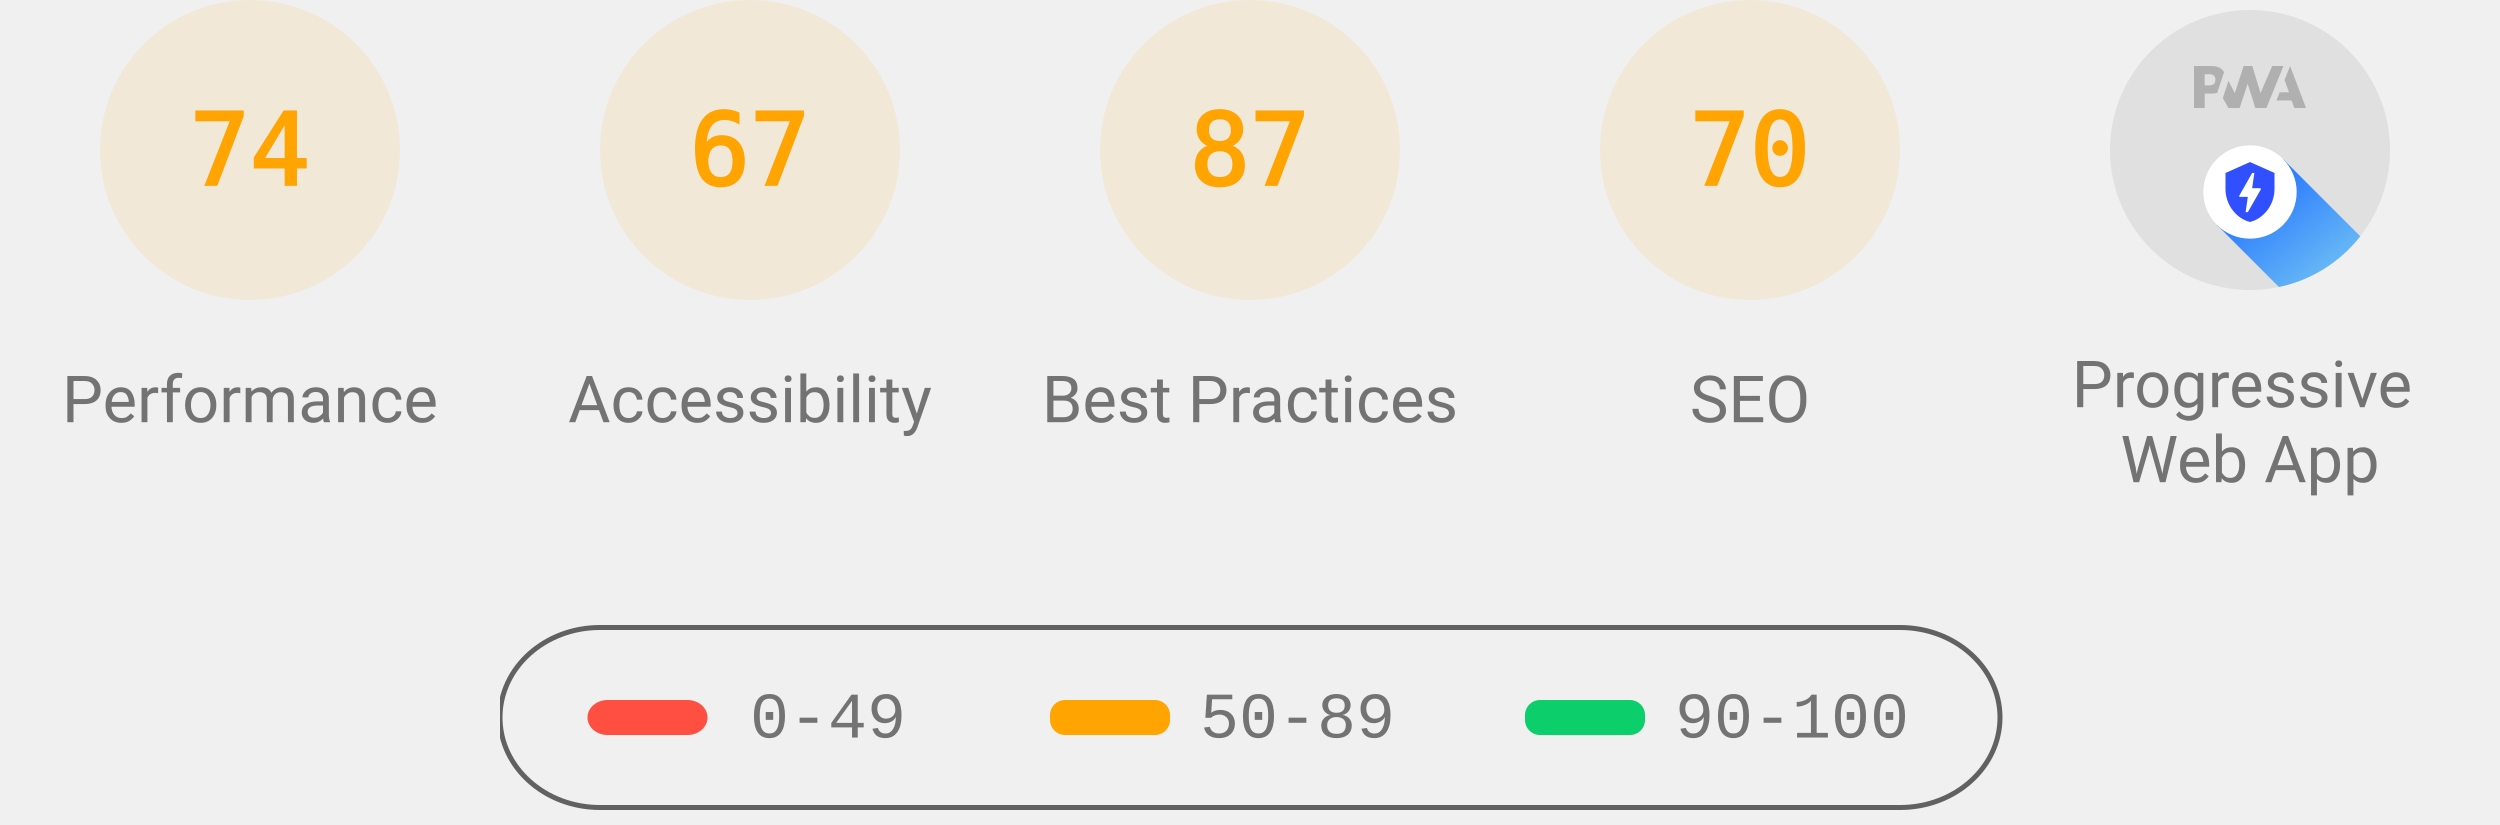
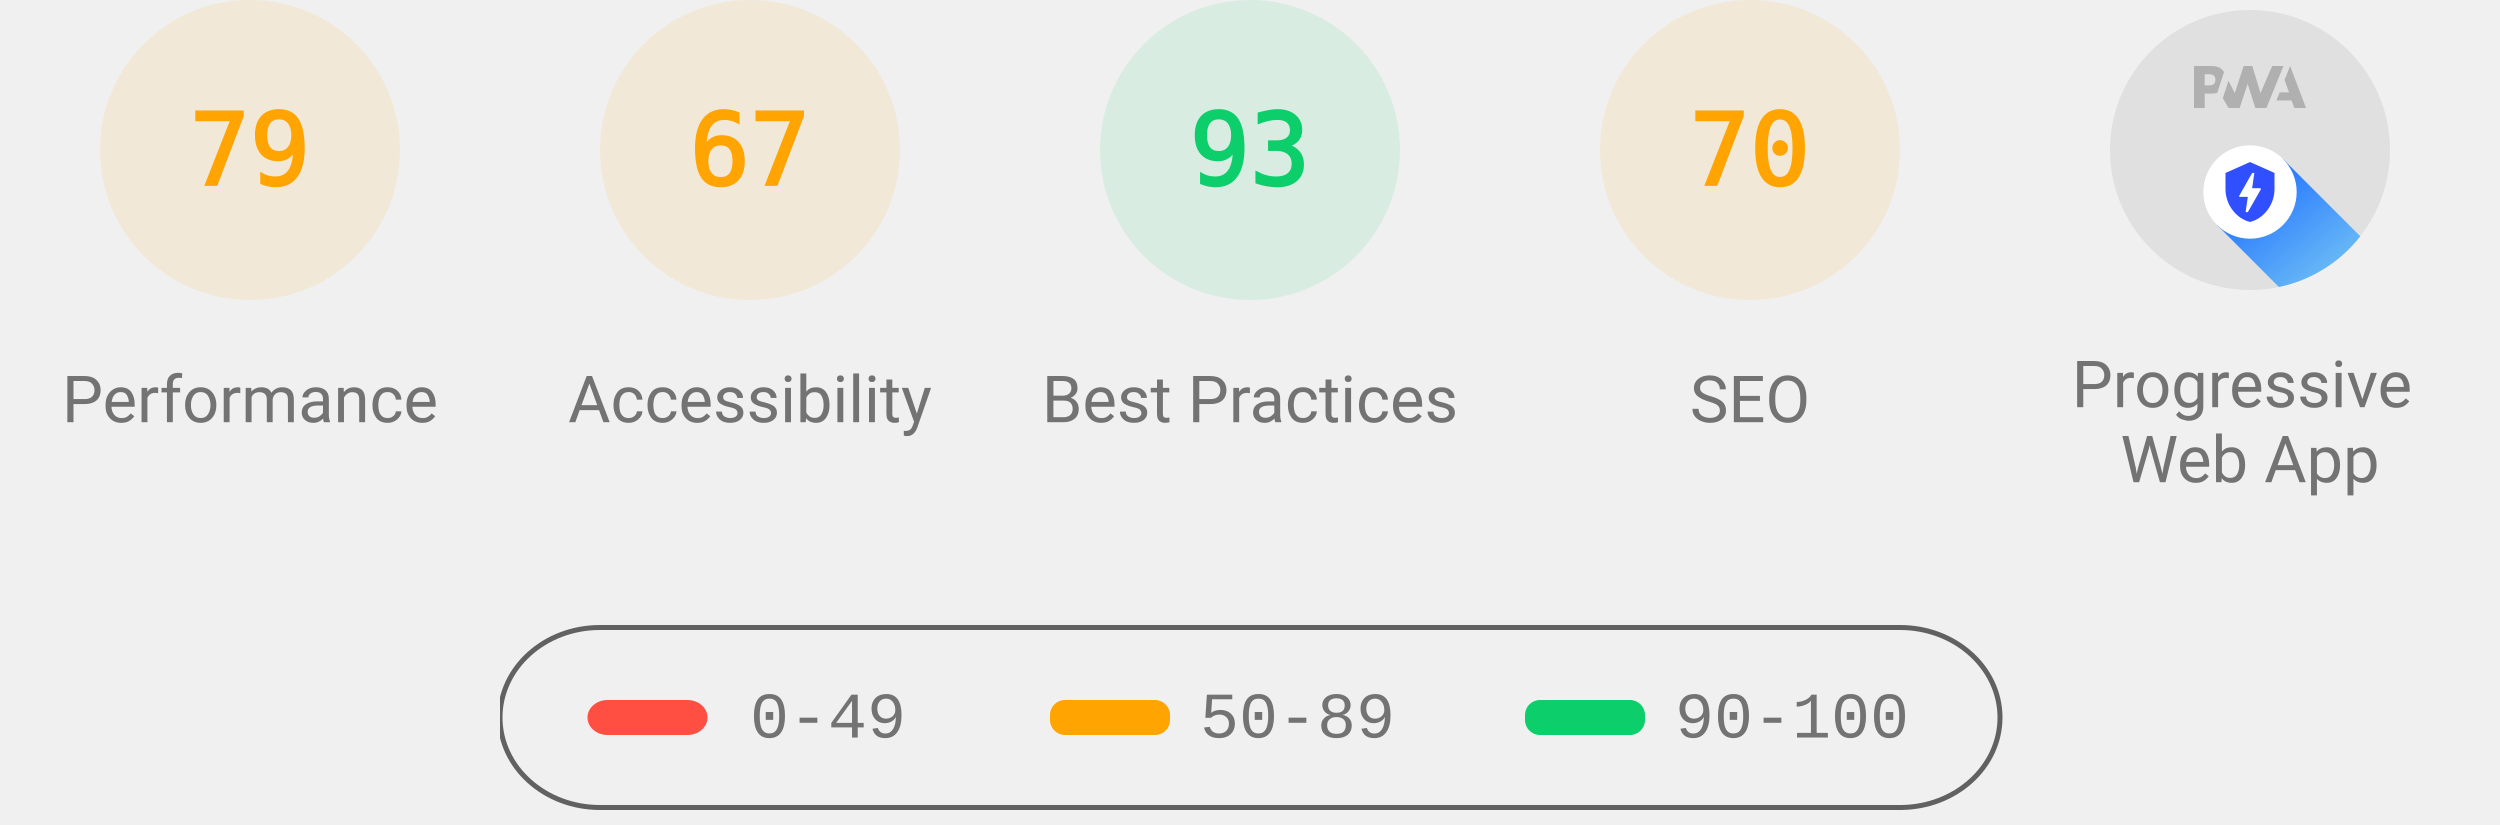
<svg xmlns="http://www.w3.org/2000/svg" class="theme--agnostic" fill="none" width="1000" height="330">
  <style>
			.gauge-base {
				opacity: 0.1
			}

			.gauge-arc {
				fill: none;
				animation-delay: 250ms;
				stroke-linecap: round;
				transform: rotate(-90deg);
				transform-origin: 100px 60px;
				animation: load-gauge 1s ease forwards
			}

			.guage-text {
				font-size: 40px;
				font-family: monospace;
				text-align: center
			}

			.guage-red {
				color: #ff4e42;
				fill: #ff4e42;
				stroke: #ff4e42
			}
			.guage-orange {
				color: #ffa400;
				fill: #ffa400;
				stroke: #ffa400
			}
			.guage-green {
				color: #0cce6b;
				fill: #0cce6b;
				stroke: #0cce6b
			}
			.theme--agnostic .guage-undefined {
				color: #5c5c5c;
				fill: #5c5c5c;
				stroke: #5c5c5c
			}
			.theme--light .guage-undefined {
				color: #1e1e1e;
				fill: #1e1e1e;
				stroke: #1e1e1e
			}
			.theme--dark .guage-undefined {
				color: #f5f5f5;
				fill: #f5f5f5;
				stroke: #f5f5f5
			}

			.guage-title {
				stroke: none;
				font-size: 26px;
				line-height: 26px;
				font-family: Roboto, Halvetica, Arial, sans-serif
			}
			.metric.guage-title {
				font-family: 'Courier New', Courier, monospace
			}
			.theme--agnostic .guage-title {
				color: #737373;
				fill: #737373
			}
			.theme--light .guage-title {
				color: #212121;
				fill: #212121
			}
			.theme--dark .guage-title {
				color: #f5f5f5;
				fill: #f5f5f5
			}

			@keyframes load-gauge {
				from {
					stroke-dasharray: 0 352.858
				}
			}
			.lh-gauge--pwa__disc {
				fill: #e0e0e0
			}
			.lh-gauge--pwa__logo {
				position: relative;
				fill: #b0b0b0
			}
			.lh-gauge--pwa__invisible {
				display: none
			}
			.lh-gauge--pwa__visible {
				display: inline
			}
			.guage-invisible {
				display: none
			}
			.lh-gauge--pwa__logo--primary-color {
				fill: #304ffe
			}
			.theme--agnostic .lh-gauge--pwa__logo--secondary-color {
				fill: #787878
			}
			.theme--light .lh-gauge--pwa__logo--secondary-color {
				fill: #3d3d3d
			}
			.theme--dark .lh-gauge--pwa__logo--secondary-color {
				fill: #d8b6b6
			}
			.theme--light #svg_2 {
				stroke: #00000022
			}
			.theme--agnostic #svg_2 {
				stroke: #616161
			}
			.theme--light #svg_2 {
				stroke: #00000022
			}
			.theme--dark #svg_2 {
				stroke: #f5f5f566
			}
		</style>
  <svg class="guage-div guage-perf guage-orange" viewBox="0 0 200 200" width="200" height="200" x="0" y="0">
    <circle class="gauge-base" r="56" cx="100" cy="60" stroke-width="8" />
-     <circle class="gauge-arc guage-arc-1" r="56" cx="100" cy="60" stroke-width="8" style="stroke-dasharray: 260.375, 351.858;" />
-     <text class="guage-text" x="100px" y="60px" alignment-baseline="central" dominant-baseline="central" text-anchor="middle">74</text>
+     <circle class="gauge-arc guage-arc-1" r="56" cx="100" cy="60" stroke-width="8" style="stroke-dasharray: 277.968, 351.858;" />
+     <text class="guage-text" x="100px" y="60px" alignment-baseline="central" dominant-baseline="central" text-anchor="middle">79</text>
    <text class="guage-title" x="100px" y="160px" alignment-baseline="central" dominant-baseline="central" text-anchor="middle">Performance</text>
  </svg>
  <svg class="guage-div guage-acc guage-orange" viewBox="0 0 200 200" width="200" height="200" x="200" y="0">
    <circle class="gauge-base" r="56" cx="100" cy="60" stroke-width="8" />
    <circle class="gauge-arc guage-arc-2" r="56" cx="100" cy="60" stroke-width="8" style="stroke-dasharray: 235.745, 351.858;" />
    <text class="guage-text" x="100px" y="60px" alignment-baseline="central" dominant-baseline="central" text-anchor="middle">67</text>
    <text class="guage-title" x="100px" y="160px" alignment-baseline="central" dominant-baseline="central" text-anchor="middle">Accessibility</text>
  </svg>
-   <svg class="guage-div guage-best guage-orange" viewBox="0 0 200 200" width="200" height="200" x="400" y="0">
-     <circle class="gauge-base" r="56" cx="100" cy="60" stroke-width="8" />
-     <circle class="gauge-arc guage-arc-3" r="56" cx="100" cy="60" stroke-width="8" style="stroke-dasharray: 306.116, 351.858;" />
-     <text class="guage-text" x="100px" y="60px" alignment-baseline="central" dominant-baseline="central" text-anchor="middle">87</text>
+   <svg class="guage-div guage-best guage-green" viewBox="0 0 200 200" width="200" height="200" x="400" y="0">
+     <circle class="gauge-base" r="56" cx="100" cy="60" stroke-width="8" />
+     <circle class="gauge-arc guage-arc-3" r="56" cx="100" cy="60" stroke-width="8" style="stroke-dasharray: 327.228, 351.858;" />
+     <text class="guage-text" x="100px" y="60px" alignment-baseline="central" dominant-baseline="central" text-anchor="middle">93</text>
    <text class="guage-title" x="100px" y="160px" alignment-baseline="central" dominant-baseline="central" text-anchor="middle">Best Practices</text>
  </svg>
  <svg class="guage-div guage-seo guage-orange" viewBox="0 0 200 200" width="200" height="200" x="600" y="0">
    <circle class="gauge-base" r="56" cx="100" cy="60" stroke-width="8" />
    <circle class="gauge-arc guage-arc-4" r="56" cx="100" cy="60" stroke-width="8" style="stroke-dasharray: 246.301, 351.858;" />
    <text class="guage-text" x="100px" y="60px" alignment-baseline="central" dominant-baseline="central" text-anchor="middle">70</text>
    <text class="guage-title" x="100px" y="160px" alignment-baseline="central" dominant-baseline="central" text-anchor="middle">SEO</text>
  </svg>
  <svg class="guage-div guage-pwa " viewBox="0 0 200 200" width="200" height="200" x="800" y="0">
    <svg viewBox="0 0 60 60" width="112" height="112" x="44" y="4">
      <defs>
        <linearGradient id="lh-gauge--pwa__check-circle__gradient-0" x1="50%" y1="0%" x2="50%" y2="100%">
          <stop stop-color="#00C852" offset="0%" />
          <stop stop-color="#009688" offset="100%" />
        </linearGradient>
        <linearGradient id="lh-gauge--pwa__installable__shadow-gradient-0" x1="76.056%" x2="24.111%" y1="82.995%" y2="24.735%">
          <stop stop-color="#A5D6A7" offset="0%" />
          <stop stop-color="#80CBC4" offset="100%" />
        </linearGradient>
        <linearGradient id="lh-gauge--pwa__fast-reliable__shadow-gradient-0" x1="76.056%" y1="82.995%" x2="25.678%" y2="26.493%">
          <stop stop-color="#64B5F6" offset="0%" />
          <stop stop-color="#2979FF" offset="100%" />
        </linearGradient>
        <g id="lh-gauge--pwa__fast-reliable-badge-0">
          <circle fill="#FFFFFF" cx="10" cy="10" r="10" />
          <path fill="#304FFE" d="M10 3.58l5.25 2.34v3.5c0 3.23-2.24 6.26-5.25 7-3.01-.74-5.25-3.77-5.25-7v-3.5L10 3.58zm-.47 10.74l2.76-4.83.03-.07c.04-.08 0-.24-.22-.24h-1.64l.47-3.26h-.47l-2.7 4.77c-.02.01.05-.1-.04.05-.09.16-.1.31.18.31h1.63l-.47 3.27h.47z" />
        </g>
        <g id="lh-gauge--pwa__installable-badge-0">
          <circle fill="#FFFFFF" cx="10" cy="10" r="10" />
          <path fill="#009688" d="M10 4.167A5.835 5.835 0 0 0 4.167 10 5.835 5.835 0 0 0 10 15.833 5.835 5.835 0 0 0 15.833 10 5.835 5.835 0 0 0 10 4.167zm2.917 6.416h-2.334v2.334H9.417v-2.334H7.083V9.417h2.334V7.083h1.166v2.334h2.334v1.166z" />
        </g>
      </defs>
      <g stroke="none" fill-rule="nonzero">
        <circle class="lh-gauge--pwa__disc" cx="30" cy="30" r="30" />
        <g class="lh-gauge--pwa__logo">
          <path d="M35.66 19.39l.7-1.75h2L37.4 15 38.6 12l3.4 9h-2.51l-.58-1.61z" />
          <path d="M33.52 21l3.65-9h-2.42l-2.5 5.82L30.5 12h-1.86l-1.9 5.82-1.35-2.65-1.21 3.72L25.4 21h2.38l1.72-5.2 1.64 5.2z" />
          <path fill-rule="nonzero" d="M20.3 17.91h1.48c.45 0 .85-.05 1.2-.15l.39-1.18 1.07-3.3a2.64 2.64 0 0 0-.28-.37c-.55-.6-1.36-.91-2.42-.91H18v9h2.3V17.9zm1.96-3.84c.22.22.33.5.33.87 0 .36-.1.65-.29.87-.2.23-.59.35-1.15.35h-.86v-2.41h.87c.52 0 .89.1 1.1.32z" />
        </g>
        <rect class="lh-gauge--pwa__component lh-gauge--pwa__na-line lh-gauge--pwa__invisible" fill="#FFFFFF" x="20" y="32" width="20" height="4" rx="2" />
        <g class="lh-gauge--pwa__component lh-gauge--pwa__fast-reliable-badge lh-gauge--pwa__visible" transform="translate(20, 29)">
          <path fill="url(#lh-gauge--pwa__fast-reliable__shadow-gradient-0)" d="M33.63 19.49A30 30 0 0 1 16.2 30.36L3 17.14 17.14 3l16.49 16.49z" />
          <use href="#lh-gauge--pwa__fast-reliable-badge-0" />
        </g>
        <g class="lh-gauge--pwa__component lh-gauge--pwa__installable-badge lh-gauge--pwa__invisible" transform="translate(20, 29)">
          <path fill="url(#lh-gauge--pwa__installable__shadow-gradient-0)" d="M33.629 19.487c-4.272 5.453-10.391 9.39-17.415 10.869L3 17.142 17.142 3 33.63 19.487z" />
          <use href="#lh-gauge--pwa__installable-badge-0" />
        </g>
        <g class="lh-gauge--pwa__component lh-gauge--pwa__fast-reliable-installable-badges lh-gauge--pwa__invisible">
          <g transform="translate(8, 29)">
            <path fill="url(#lh-gauge--pwa__fast-reliable__shadow-gradient-0)" d="M16.321 30.463L3 17.143 17.142 3l22.365 22.365A29.864 29.864 0 0 1 22 31c-1.942 0-3.84-.184-5.679-.537z" />
            <use href="#lh-gauge--pwa__fast-reliable-badge-0" />
          </g>
          <g transform="translate(32, 29)">
            <path fill="url(#lh-gauge--pwa__installable__shadow-gradient-0)" d="M25.982 11.84a30.107 30.107 0 0 1-13.08 15.203L3 17.143 17.142 3l8.84 8.84z" />
            <use href="#lh-gauge--pwa__installable-badge-0" />
          </g>
        </g>
        <g class="lh-gauge--pwa__component lh-gauge--pwa__check-circle lh-gauge--pwa__invisible" transform="translate(18, 28)">
          <circle fill="#FFFFFF" cx="12" cy="12" r="12" />
          <path fill="url(#lh-gauge--pwa__check-circle__gradient-0)" d="M12 2a10 10 0 1 0 0 20 10 10 0 0 0 0-20zm-2 15l-5-5 1.41-1.41L10 14.17l7.59-7.59L19 8l-9 9z" />
        </g>
      </g>
    </svg>
    <text class="guage-title" y="160px" alignment-baseline="central" dominant-baseline="central" text-anchor="middle">
      <tspan x="100px" dy="-6px">Progressive</tspan>
      <tspan x="100px" dy="30px">Web App</tspan>
    </text>
  </svg>
  <svg width="604" height="76" x="200" y="250">
    <g>
      <rect fill="none" id="canvas_background" height="80" width="604" y="-1" x="-1" />
      <g display="none" overflow="visible" y="0" x="0" height="100%" width="100%" id="canvasGrid">
        <rect fill="url(#gridpattern)" stroke-width="0" y="0" x="0" height="100%" width="100%" />
      </g>
    </g>
    <g>
      <rect fill-opacity="0" stroke-width="2" rx="40" id="svg_2" height="72" width="600" y="1" x="0" fill="#000000" />
      <rect stroke="#000" rx="8" id="svg_3" height="14" width="48" y="30" x="35" stroke-opacity="null" stroke-width="0" fill="#ff4e42" />
      <rect stroke="#000" rx="6" id="svg_4" height="14" width="48" y="30" x="220" stroke-opacity="null" stroke-width="0" fill="#ffa400" />
      <rect stroke="#000" rx="6" id="svg_5" height="14" width="48" y="30" x="410" stroke-opacity="null" stroke-width="0" fill="#0cce6b" />
      <text class="metric guage-title" xml:space="preserve" text-anchor="start" font-size="26" id="svg_6" y="45" x="100" stroke-opacity="null" stroke-width="0" stroke="#000">0-49</text>
      <text class="metric guage-title" xml:space="preserve" text-anchor="start" font-size="26" id="svg_7" y="45" x="280" stroke-opacity="null" stroke-width="0" stroke="#000">50-89</text>
      <text class="metric guage-title" xml:space="preserve" text-anchor="start" font-size="26" id="svg_8" y="45" x="470" stroke-opacity="null" stroke-width="0" stroke="#000">90-100</text>
    </g>
  </svg>
</svg>
